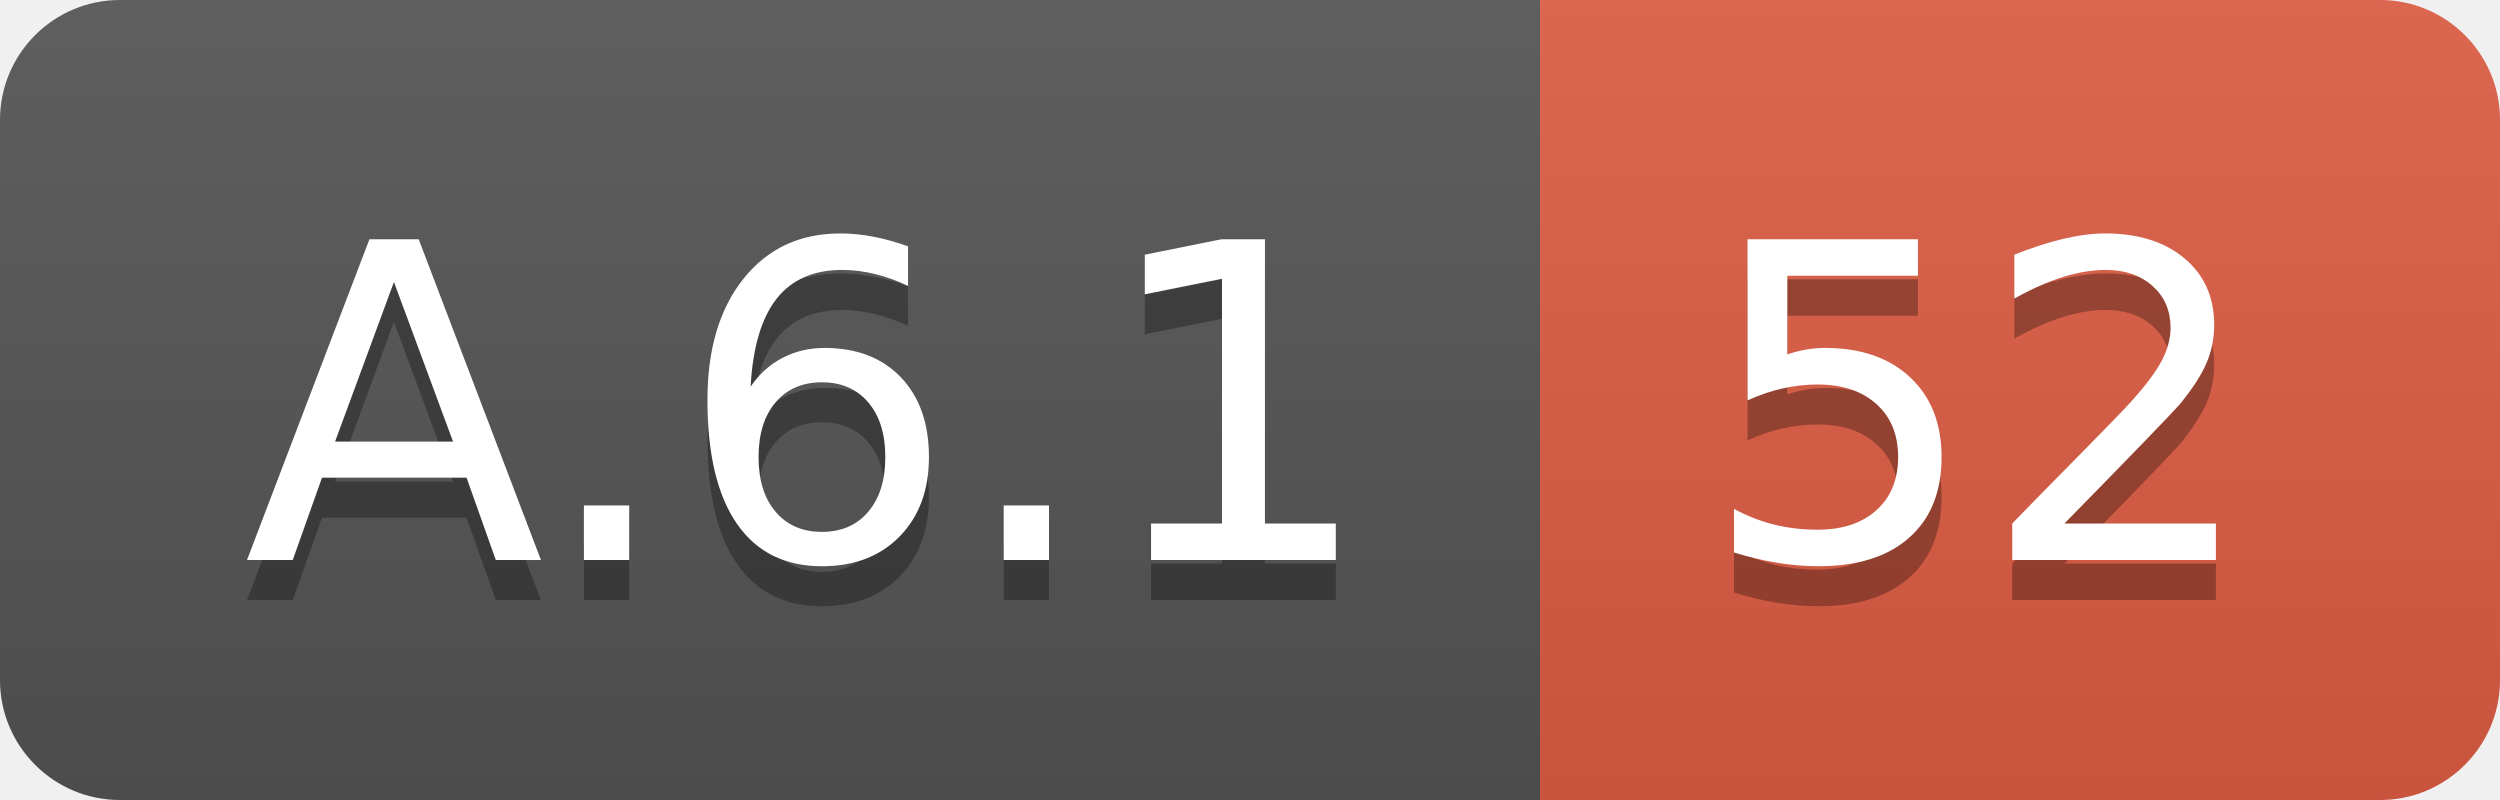
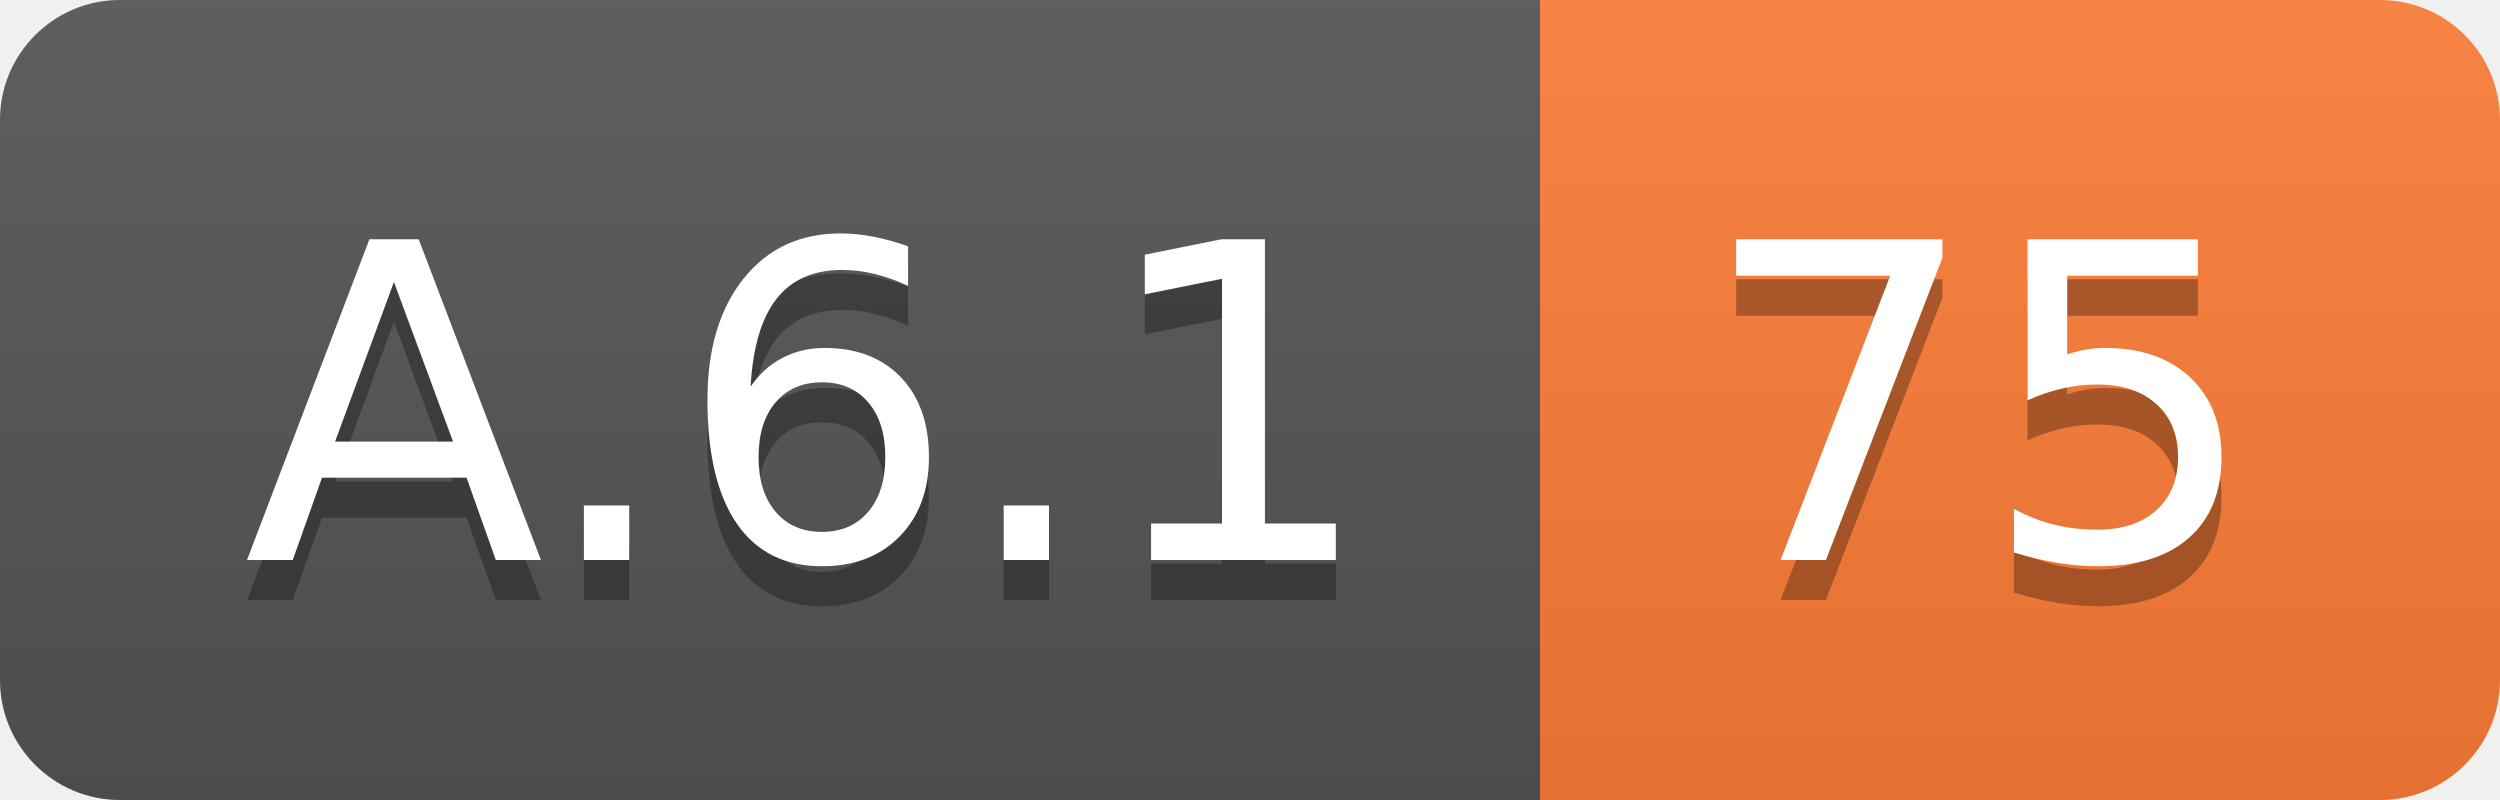
<svg xmlns="http://www.w3.org/2000/svg" width="62.5" height="20">
  <linearGradient id="smooth" x2="0" y2="100%">
    <stop offset="0" stop-color="#bbb" stop-opacity=".1" />
    <stop offset="1" stop-opacity=".1" />
  </linearGradient>
  <clipPath id="round">
    <rect width="62.5" height="20" rx="3" fill="#fff" />
  </clipPath>
  <g clip-path="url(#round)">
    <rect width="38.5" height="20" fill="#555" />
-     <rect x="38.5" width="24.0" height="20" fill="#e05d44" />
+     <rect x="38.5" width="24.0" height="20" fill="#fe7d37" />
    <rect width="62.5" height="20" fill="url(#smooth)" />
  </g>
  <g fill="#fff" text-anchor="middle" font-family="DejaVu Sans,Verdana,Geneva,sans-serif" font-size="110">
    <text x="202.5" y="150" fill="#010101" fill-opacity=".3" transform="scale(0.1)" textLength="285.0" lengthAdjust="spacing">A.6.1</text>
    <text x="202.5" y="140" transform="scale(0.1)" textLength="285.0" lengthAdjust="spacing">A.6.1</text>
-     <text x="495.0" y="150" fill="#010101" fill-opacity=".3" transform="scale(0.1)" textLength="140.0" lengthAdjust="spacing">52</text>
-     <text x="495.0" y="140" transform="scale(0.1)" textLength="140.0" lengthAdjust="spacing">52</text>
+     <text x="495.0" y="150" fill="#010101" fill-opacity=".3" transform="scale(0.1)" textLength="140.0" lengthAdjust="spacing">75</text>
+     <text x="495.0" y="140" transform="scale(0.1)" textLength="140.0" lengthAdjust="spacing">75</text>
  </g>
</svg>
